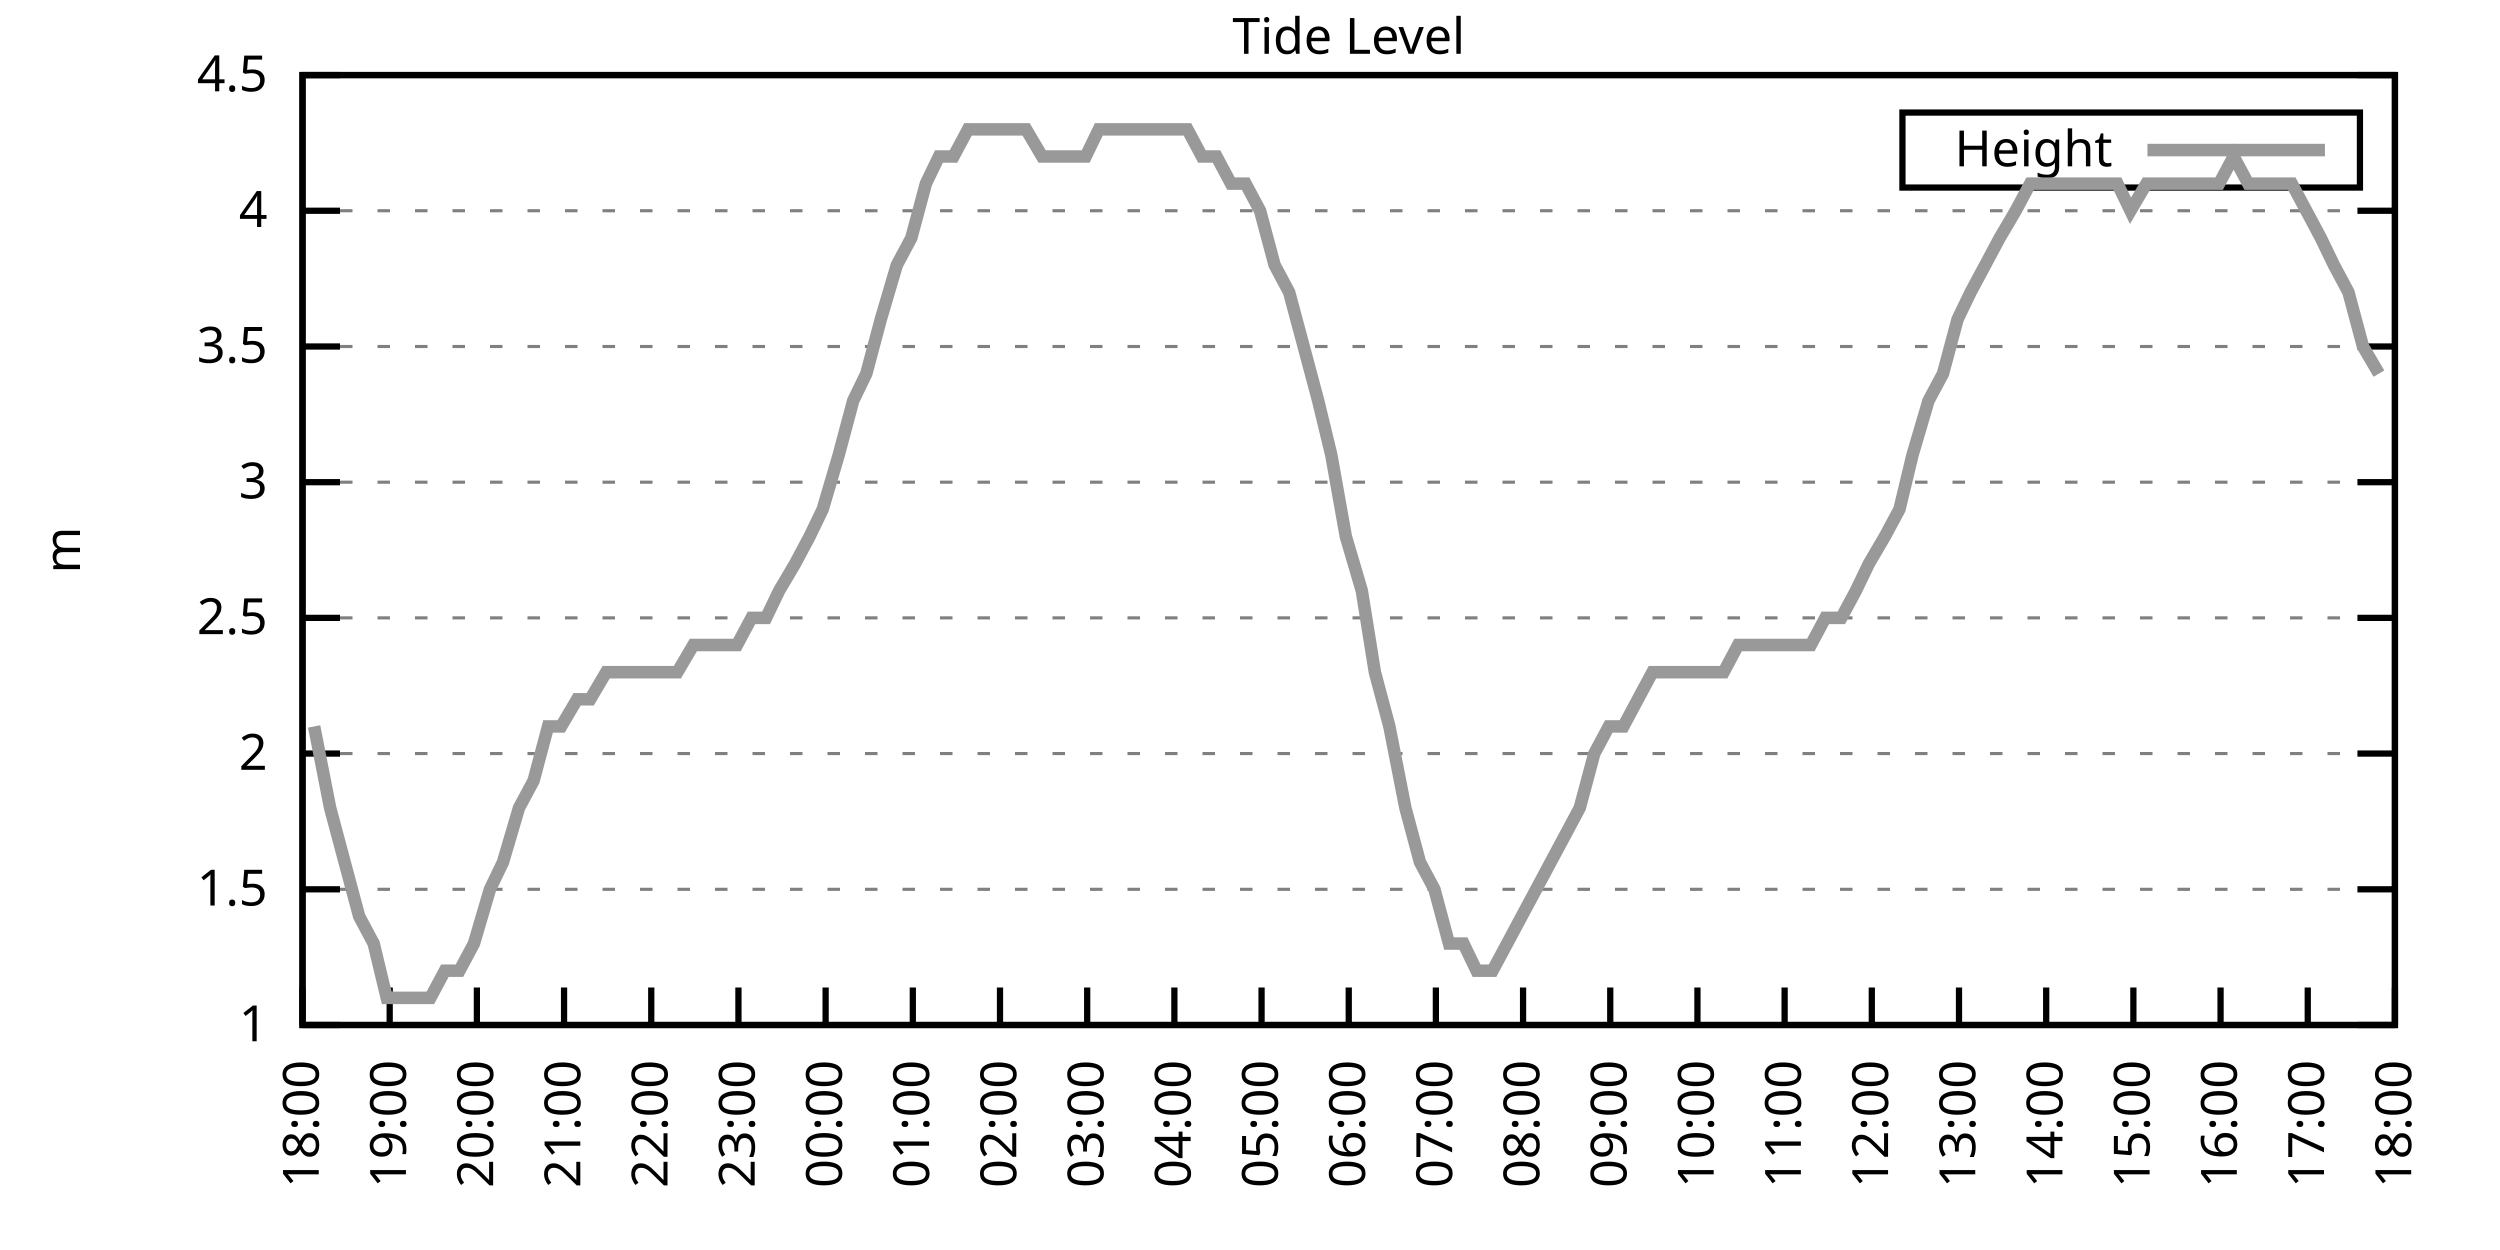
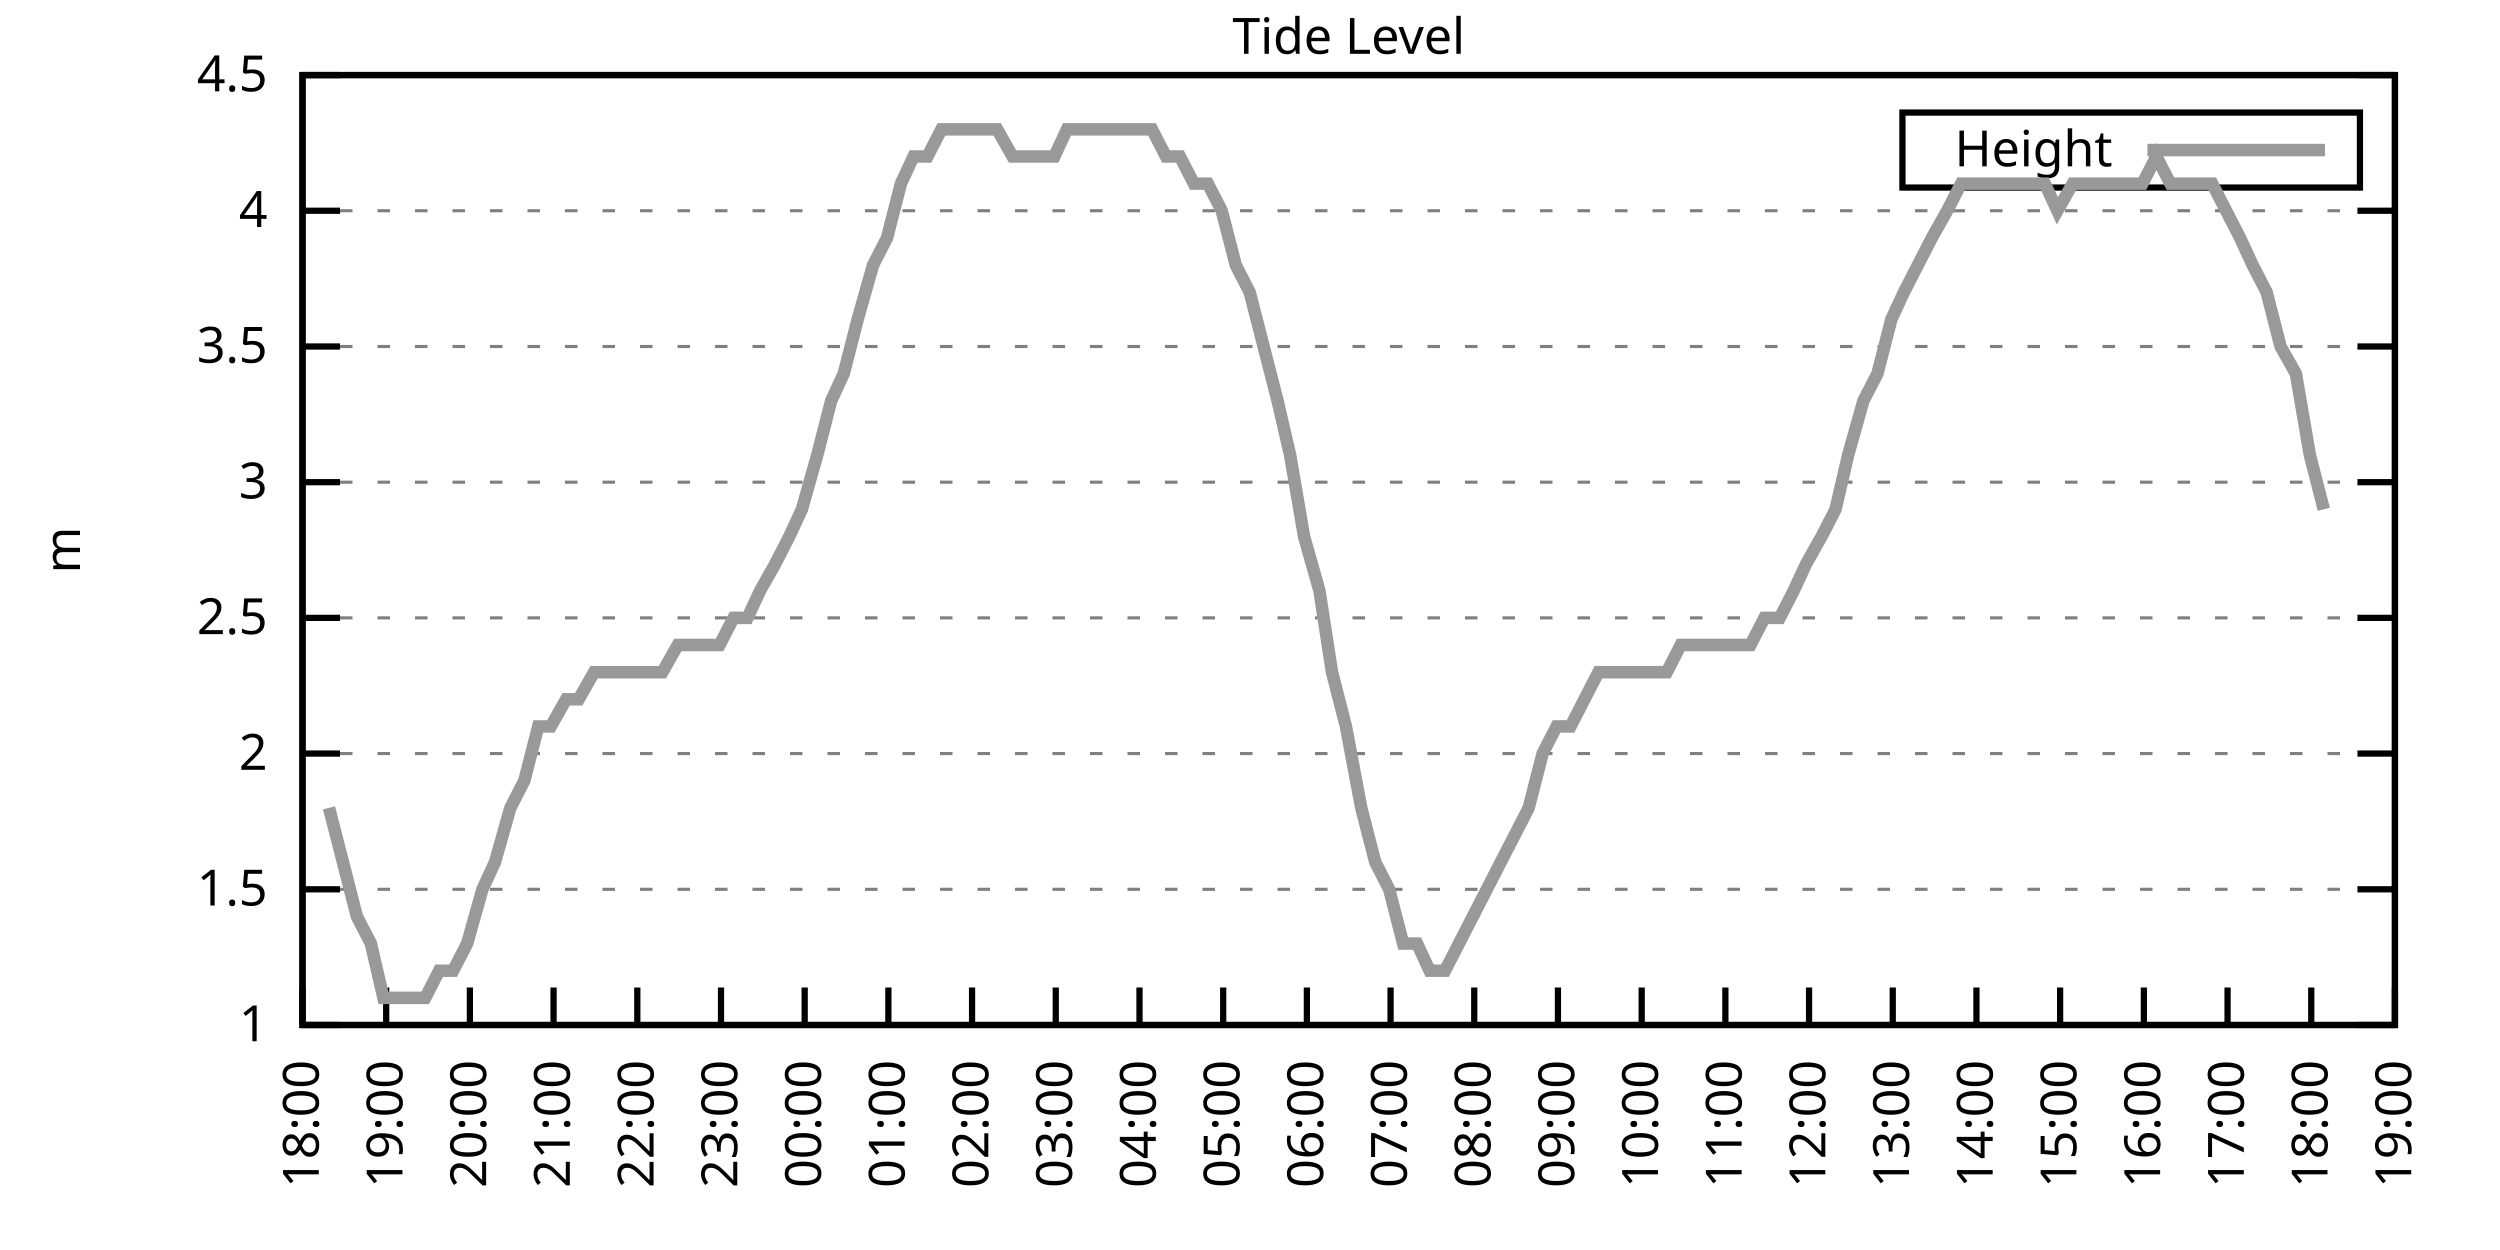
<svg xmlns="http://www.w3.org/2000/svg" xmlns:xlink="http://www.w3.org/1999/xlink" width="400" height="200" viewBox="0 0 400 200">
  <g id="gnuplot_canvas">
    <rect x="0" y="0" width="400" height="200" fill="none" />
    <defs>
      <circle id="gpDot" r="0.5" stroke-width="0.5" stroke="currentColor" />
      <path id="gpPt0" stroke-width="0.333" stroke="currentColor" d="M-1,0 h2 M0,-1 v2" />
      <path id="gpPt1" stroke-width="0.333" stroke="currentColor" d="M-1,-1 L1,1 M1,-1 L-1,1" />
      <path id="gpPt2" stroke-width="0.333" stroke="currentColor" d="M-1,0 L1,0 M0,-1 L0,1 M-1,-1 L1,1 M-1,1 L1,-1" />
      <rect id="gpPt3" stroke-width="0.333" stroke="currentColor" x="-1" y="-1" width="2" height="2" />
      <rect id="gpPt4" stroke-width="0.333" stroke="currentColor" fill="currentColor" x="-1" y="-1" width="2" height="2" />
      <circle id="gpPt5" stroke-width="0.333" stroke="currentColor" cx="0" cy="0" r="1" />
      <use xlink:href="#gpPt5" id="gpPt6" fill="currentColor" stroke="none" />
      <path id="gpPt7" stroke-width="0.333" stroke="currentColor" d="M0,-1.33 L-1.33,0.67 L1.33,0.67 z" />
      <use xlink:href="#gpPt7" id="gpPt8" fill="currentColor" stroke="none" />
      <use xlink:href="#gpPt7" id="gpPt9" stroke="currentColor" transform="rotate(180)" />
      <use xlink:href="#gpPt9" id="gpPt10" fill="currentColor" stroke="none" />
      <use xlink:href="#gpPt3" id="gpPt11" stroke="currentColor" transform="rotate(45)" />
      <use xlink:href="#gpPt11" id="gpPt12" fill="currentColor" stroke="none" />
      <path id="gpPt13" stroke-width="0.333" stroke="currentColor" d="M0,1.330 L1.265,0.411 L0.782,-1.067 L-0.782,-1.076 L-1.265,0.411 z" />
      <use xlink:href="#gpPt13" id="gpPt14" fill="currentColor" stroke="none" />
      <filter id="textbox" filterUnits="objectBoundingBox" x="0" y="0" height="1" width="1">
        <feFlood flood-color="white" flood-opacity="1" result="bgnd" />
        <feComposite in="SourceGraphic" in2="bgnd" operator="atop" />
      </filter>
      <filter id="greybox" filterUnits="objectBoundingBox" x="0" y="0" height="1" width="1">
        <feFlood flood-color="lightgrey" flood-opacity="1" result="grey" />
        <feComposite in="SourceGraphic" in2="grey" operator="atop" />
      </filter>
    </defs>
    <g fill="none" color="white" stroke="currentColor" stroke-width="1.00" stroke-linecap="butt" stroke-linejoin="miter">
</g>
    <g fill="none" color="black" stroke="currentColor" stroke-width="1.00" stroke-linecap="butt" stroke-linejoin="miter">
      <g stroke="none" shape-rendering="crispEdges">
        <polygon fill="rgb(255, 255, 255)" points="48.40,164.00 383.18,164.00 383.18,12.02 48.40,12.02 " />
      </g>
    </g>
    <g fill="none" color="black" stroke="currentColor" stroke-width="1.00" stroke-linecap="butt" stroke-linejoin="miter">
</g>
    <g fill="none" color="black" stroke="black" stroke-width="0.50" stroke-linecap="butt" stroke-linejoin="miter">
</g>
    <g fill="none" color="gray" stroke="currentColor" stroke-width="0.50" stroke-linecap="butt" stroke-linejoin="miter">
      <path stroke="gray" stroke-dasharray="2,4" class="gridline" d="M48.40,164.00 L383.19,164.00  " />
    </g>
    <g fill="none" color="gray" stroke="gray" stroke-width="1.00" stroke-linecap="butt" stroke-linejoin="miter">
</g>
    <g fill="none" color="black" stroke="currentColor" stroke-width="1.00" stroke-linecap="butt" stroke-linejoin="miter">
      <path stroke="black" d="M48.40,164.00 L54.40,164.00 M383.19,164.00 L377.19,164.00  " />
      <g transform="translate(42.80,166.60)" stroke="none" fill="black" font-family="Sans" font-size="8.00" text-anchor="end">
        <text>
          <tspan font-family="Sans"> 1</tspan>
        </text>
      </g>
    </g>
    <g fill="none" color="black" stroke="currentColor" stroke-width="1.00" stroke-linecap="butt" stroke-linejoin="miter">
</g>
    <g fill="none" color="black" stroke="black" stroke-width="0.50" stroke-linecap="butt" stroke-linejoin="miter">
</g>
    <g fill="none" color="gray" stroke="currentColor" stroke-width="0.50" stroke-linecap="butt" stroke-linejoin="miter">
      <path stroke="gray" stroke-dasharray="2,4" class="gridline" d="M48.40,142.29 L383.19,142.29  " />
    </g>
    <g fill="none" color="gray" stroke="gray" stroke-width="1.00" stroke-linecap="butt" stroke-linejoin="miter">
</g>
    <g fill="none" color="black" stroke="currentColor" stroke-width="1.00" stroke-linecap="butt" stroke-linejoin="miter">
      <path stroke="black" d="M48.40,142.29 L54.40,142.29 M383.19,142.29 L377.19,142.29  " />
      <g transform="translate(42.80,144.89)" stroke="none" fill="black" font-family="Sans" font-size="8.00" text-anchor="end">
        <text>
          <tspan font-family="Sans"> 1.5</tspan>
        </text>
      </g>
    </g>
    <g fill="none" color="black" stroke="currentColor" stroke-width="1.00" stroke-linecap="butt" stroke-linejoin="miter">
</g>
    <g fill="none" color="black" stroke="black" stroke-width="0.50" stroke-linecap="butt" stroke-linejoin="miter">
</g>
    <g fill="none" color="gray" stroke="currentColor" stroke-width="0.50" stroke-linecap="butt" stroke-linejoin="miter">
      <path stroke="gray" stroke-dasharray="2,4" class="gridline" d="M48.40,120.57 L383.19,120.57  " />
    </g>
    <g fill="none" color="gray" stroke="gray" stroke-width="1.00" stroke-linecap="butt" stroke-linejoin="miter">
</g>
    <g fill="none" color="black" stroke="currentColor" stroke-width="1.00" stroke-linecap="butt" stroke-linejoin="miter">
      <path stroke="black" d="M48.40,120.57 L54.40,120.57 M383.19,120.57 L377.19,120.57  " />
      <g transform="translate(42.80,123.17)" stroke="none" fill="black" font-family="Sans" font-size="8.00" text-anchor="end">
        <text>
          <tspan font-family="Sans"> 2</tspan>
        </text>
      </g>
    </g>
    <g fill="none" color="black" stroke="currentColor" stroke-width="1.00" stroke-linecap="butt" stroke-linejoin="miter">
</g>
    <g fill="none" color="black" stroke="black" stroke-width="0.50" stroke-linecap="butt" stroke-linejoin="miter">
</g>
    <g fill="none" color="gray" stroke="currentColor" stroke-width="0.50" stroke-linecap="butt" stroke-linejoin="miter">
      <path stroke="gray" stroke-dasharray="2,4" class="gridline" d="M48.40,98.86 L383.19,98.86  " />
    </g>
    <g fill="none" color="gray" stroke="gray" stroke-width="1.00" stroke-linecap="butt" stroke-linejoin="miter">
</g>
    <g fill="none" color="black" stroke="currentColor" stroke-width="1.00" stroke-linecap="butt" stroke-linejoin="miter">
      <path stroke="black" d="M48.40,98.86 L54.40,98.86 M383.19,98.86 L377.19,98.86  " />
      <g transform="translate(42.80,101.46)" stroke="none" fill="black" font-family="Sans" font-size="8.00" text-anchor="end">
        <text>
          <tspan font-family="Sans"> 2.5</tspan>
        </text>
      </g>
    </g>
    <g fill="none" color="black" stroke="currentColor" stroke-width="1.00" stroke-linecap="butt" stroke-linejoin="miter">
</g>
    <g fill="none" color="black" stroke="black" stroke-width="0.50" stroke-linecap="butt" stroke-linejoin="miter">
</g>
    <g fill="none" color="gray" stroke="currentColor" stroke-width="0.50" stroke-linecap="butt" stroke-linejoin="miter">
      <path stroke="gray" stroke-dasharray="2,4" class="gridline" d="M48.40,77.15 L383.19,77.15  " />
    </g>
    <g fill="none" color="gray" stroke="gray" stroke-width="1.00" stroke-linecap="butt" stroke-linejoin="miter">
</g>
    <g fill="none" color="black" stroke="currentColor" stroke-width="1.00" stroke-linecap="butt" stroke-linejoin="miter">
      <path stroke="black" d="M48.40,77.15 L54.40,77.15 M383.19,77.15 L377.19,77.15  " />
      <g transform="translate(42.80,79.75)" stroke="none" fill="black" font-family="Sans" font-size="8.00" text-anchor="end">
        <text>
          <tspan font-family="Sans"> 3</tspan>
        </text>
      </g>
    </g>
    <g fill="none" color="black" stroke="currentColor" stroke-width="1.00" stroke-linecap="butt" stroke-linejoin="miter">
</g>
    <g fill="none" color="black" stroke="black" stroke-width="0.50" stroke-linecap="butt" stroke-linejoin="miter">
</g>
    <g fill="none" color="gray" stroke="currentColor" stroke-width="0.50" stroke-linecap="butt" stroke-linejoin="miter">
      <path stroke="gray" stroke-dasharray="2,4" class="gridline" d="M48.40,55.44 L383.19,55.44  " />
    </g>
    <g fill="none" color="gray" stroke="gray" stroke-width="1.00" stroke-linecap="butt" stroke-linejoin="miter">
</g>
    <g fill="none" color="black" stroke="currentColor" stroke-width="1.00" stroke-linecap="butt" stroke-linejoin="miter">
      <path stroke="black" d="M48.40,55.44 L54.40,55.44 M383.19,55.44 L377.19,55.44  " />
      <g transform="translate(42.80,58.04)" stroke="none" fill="black" font-family="Sans" font-size="8.00" text-anchor="end">
        <text>
          <tspan font-family="Sans"> 3.5</tspan>
        </text>
      </g>
    </g>
    <g fill="none" color="black" stroke="currentColor" stroke-width="1.00" stroke-linecap="butt" stroke-linejoin="miter">
</g>
    <g fill="none" color="black" stroke="black" stroke-width="0.50" stroke-linecap="butt" stroke-linejoin="miter">
</g>
    <g fill="none" color="gray" stroke="currentColor" stroke-width="0.50" stroke-linecap="butt" stroke-linejoin="miter">
      <path stroke="gray" stroke-dasharray="2,4" class="gridline" d="M48.40,33.72 L383.19,33.72  " />
    </g>
    <g fill="none" color="gray" stroke="gray" stroke-width="1.00" stroke-linecap="butt" stroke-linejoin="miter">
</g>
    <g fill="none" color="black" stroke="currentColor" stroke-width="1.00" stroke-linecap="butt" stroke-linejoin="miter">
      <path stroke="black" d="M48.40,33.72 L54.40,33.72 M383.19,33.72 L377.19,33.72  " />
      <g transform="translate(42.80,36.32)" stroke="none" fill="black" font-family="Sans" font-size="8.00" text-anchor="end">
        <text>
          <tspan font-family="Sans"> 4</tspan>
        </text>
      </g>
    </g>
    <g fill="none" color="black" stroke="currentColor" stroke-width="1.00" stroke-linecap="butt" stroke-linejoin="miter">
</g>
    <g fill="none" color="black" stroke="black" stroke-width="0.50" stroke-linecap="butt" stroke-linejoin="miter">
</g>
    <g fill="none" color="gray" stroke="currentColor" stroke-width="0.50" stroke-linecap="butt" stroke-linejoin="miter">
      <path stroke="gray" stroke-dasharray="2,4" class="gridline" d="M48.40,12.01 L383.19,12.01  " />
    </g>
    <g fill="none" color="gray" stroke="gray" stroke-width="1.00" stroke-linecap="butt" stroke-linejoin="miter">
</g>
    <g fill="none" color="black" stroke="currentColor" stroke-width="1.00" stroke-linecap="butt" stroke-linejoin="miter">
      <path stroke="black" d="M48.40,12.01 L54.40,12.01 M383.19,12.01 L377.19,12.01  " />
      <g transform="translate(42.80,14.61)" stroke="none" fill="black" font-family="Sans" font-size="8.00" text-anchor="end">
        <text>
          <tspan font-family="Sans"> 4.5</tspan>
        </text>
      </g>
    </g>
    <g fill="none" color="black" stroke="currentColor" stroke-width="1.00" stroke-linecap="butt" stroke-linejoin="miter">
      <path stroke="black" d="M48.40,164.00 L48.40,158.00  " />
      <g transform="translate(51.00,169.60) rotate(270.00)" stroke="none" fill="black" font-family="Sans" font-size="8.00" text-anchor="end">
        <text>
          <tspan font-family="Sans">18:00</tspan>
        </text>
      </g>
    </g>
    <g fill="none" color="black" stroke="currentColor" stroke-width="1.00" stroke-linecap="butt" stroke-linejoin="miter">
-       <path stroke="black" d="M62.35,164.00 L62.35,158.00  " />
-       <g transform="translate(64.95,169.60) rotate(270.00)" stroke="none" fill="black" font-family="Sans" font-size="8.00" text-anchor="end">
+       <path stroke="black" d="M61.79,164.00 L61.79,158.00  " />
+       <g transform="translate(64.39,169.60) rotate(270.00)" stroke="none" fill="black" font-family="Sans" font-size="8.00" text-anchor="end">
        <text>
          <tspan font-family="Sans">19:00</tspan>
        </text>
      </g>
    </g>
    <g fill="none" color="black" stroke="currentColor" stroke-width="1.00" stroke-linecap="butt" stroke-linejoin="miter">
-       <path stroke="black" d="M76.30,164.00 L76.30,158.00  " />
-       <g transform="translate(78.90,169.60) rotate(270.00)" stroke="none" fill="black" font-family="Sans" font-size="8.00" text-anchor="end">
+       <path stroke="black" d="M75.18,164.00 L75.18,158.00  " />
+       <g transform="translate(77.78,169.60) rotate(270.00)" stroke="none" fill="black" font-family="Sans" font-size="8.00" text-anchor="end">
        <text>
          <tspan font-family="Sans">20:00</tspan>
        </text>
      </g>
    </g>
    <g fill="none" color="black" stroke="currentColor" stroke-width="1.00" stroke-linecap="butt" stroke-linejoin="miter">
-       <path stroke="black" d="M90.25,164.00 L90.25,158.00  " />
-       <g transform="translate(92.85,169.60) rotate(270.00)" stroke="none" fill="black" font-family="Sans" font-size="8.00" text-anchor="end">
+       <path stroke="black" d="M88.57,164.00 L88.57,158.00  " />
+       <g transform="translate(91.17,169.60) rotate(270.00)" stroke="none" fill="black" font-family="Sans" font-size="8.00" text-anchor="end">
        <text>
          <tspan font-family="Sans">21:00</tspan>
        </text>
      </g>
    </g>
    <g fill="none" color="black" stroke="currentColor" stroke-width="1.00" stroke-linecap="butt" stroke-linejoin="miter">
-       <path stroke="black" d="M104.20,164.00 L104.20,158.00  " />
-       <g transform="translate(106.80,169.60) rotate(270.00)" stroke="none" fill="black" font-family="Sans" font-size="8.00" text-anchor="end">
+       <path stroke="black" d="M101.97,164.00 L101.97,158.00  " />
+       <g transform="translate(104.57,169.60) rotate(270.00)" stroke="none" fill="black" font-family="Sans" font-size="8.00" text-anchor="end">
        <text>
          <tspan font-family="Sans">22:00</tspan>
        </text>
      </g>
    </g>
    <g fill="none" color="black" stroke="currentColor" stroke-width="1.00" stroke-linecap="butt" stroke-linejoin="miter">
-       <path stroke="black" d="M118.15,164.00 L118.15,158.00  " />
-       <g transform="translate(120.75,169.60) rotate(270.00)" stroke="none" fill="black" font-family="Sans" font-size="8.00" text-anchor="end">
+       <path stroke="black" d="M115.36,164.00 L115.36,158.00  " />
+       <g transform="translate(117.96,169.60) rotate(270.00)" stroke="none" fill="black" font-family="Sans" font-size="8.00" text-anchor="end">
        <text>
          <tspan font-family="Sans">23:00</tspan>
        </text>
      </g>
    </g>
    <g fill="none" color="black" stroke="currentColor" stroke-width="1.00" stroke-linecap="butt" stroke-linejoin="miter">
-       <path stroke="black" d="M132.10,164.00 L132.10,158.00  " />
-       <g transform="translate(134.70,169.60) rotate(270.00)" stroke="none" fill="black" font-family="Sans" font-size="8.00" text-anchor="end">
+       <path stroke="black" d="M128.75,164.00 L128.75,158.00  " />
+       <g transform="translate(131.35,169.60) rotate(270.00)" stroke="none" fill="black" font-family="Sans" font-size="8.00" text-anchor="end">
        <text>
          <tspan font-family="Sans">00:00</tspan>
        </text>
      </g>
    </g>
    <g fill="none" color="black" stroke="currentColor" stroke-width="1.00" stroke-linecap="butt" stroke-linejoin="miter">
-       <path stroke="black" d="M146.05,164.00 L146.05,158.00  " />
-       <g transform="translate(148.65,169.60) rotate(270.00)" stroke="none" fill="black" font-family="Sans" font-size="8.00" text-anchor="end">
+       <path stroke="black" d="M142.14,164.00 L142.14,158.00  " />
+       <g transform="translate(144.74,169.60) rotate(270.00)" stroke="none" fill="black" font-family="Sans" font-size="8.00" text-anchor="end">
        <text>
          <tspan font-family="Sans">01:00</tspan>
        </text>
      </g>
    </g>
    <g fill="none" color="black" stroke="currentColor" stroke-width="1.00" stroke-linecap="butt" stroke-linejoin="miter">
-       <path stroke="black" d="M160.00,164.00 L160.00,158.00  " />
-       <g transform="translate(162.60,169.60) rotate(270.00)" stroke="none" fill="black" font-family="Sans" font-size="8.00" text-anchor="end">
+       <path stroke="black" d="M155.53,164.00 L155.53,158.00  " />
+       <g transform="translate(158.13,169.60) rotate(270.00)" stroke="none" fill="black" font-family="Sans" font-size="8.00" text-anchor="end">
        <text>
          <tspan font-family="Sans">02:00</tspan>
        </text>
      </g>
    </g>
    <g fill="none" color="black" stroke="currentColor" stroke-width="1.00" stroke-linecap="butt" stroke-linejoin="miter">
-       <path stroke="black" d="M173.95,164.00 L173.95,158.00  " />
-       <g transform="translate(176.55,169.60) rotate(270.00)" stroke="none" fill="black" font-family="Sans" font-size="8.00" text-anchor="end">
+       <path stroke="black" d="M168.92,164.00 L168.92,158.00  " />
+       <g transform="translate(171.52,169.60) rotate(270.00)" stroke="none" fill="black" font-family="Sans" font-size="8.00" text-anchor="end">
        <text>
          <tspan font-family="Sans">03:00</tspan>
        </text>
      </g>
    </g>
    <g fill="none" color="black" stroke="currentColor" stroke-width="1.00" stroke-linecap="butt" stroke-linejoin="miter">
-       <path stroke="black" d="M187.90,164.00 L187.90,158.00  " />
-       <g transform="translate(190.50,169.60) rotate(270.00)" stroke="none" fill="black" font-family="Sans" font-size="8.00" text-anchor="end">
+       <path stroke="black" d="M182.32,164.00 L182.32,158.00  " />
+       <g transform="translate(184.92,169.60) rotate(270.00)" stroke="none" fill="black" font-family="Sans" font-size="8.00" text-anchor="end">
        <text>
          <tspan font-family="Sans">04:00</tspan>
        </text>
      </g>
    </g>
    <g fill="none" color="black" stroke="currentColor" stroke-width="1.00" stroke-linecap="butt" stroke-linejoin="miter">
-       <path stroke="black" d="M201.85,164.00 L201.85,158.00  " />
-       <g transform="translate(204.45,169.60) rotate(270.00)" stroke="none" fill="black" font-family="Sans" font-size="8.00" text-anchor="end">
+       <path stroke="black" d="M195.71,164.00 L195.71,158.00  " />
+       <g transform="translate(198.31,169.60) rotate(270.00)" stroke="none" fill="black" font-family="Sans" font-size="8.00" text-anchor="end">
        <text>
          <tspan font-family="Sans">05:00</tspan>
        </text>
      </g>
    </g>
    <g fill="none" color="black" stroke="currentColor" stroke-width="1.00" stroke-linecap="butt" stroke-linejoin="miter">
-       <path stroke="black" d="M215.80,164.00 L215.80,158.00  " />
-       <g transform="translate(218.40,169.60) rotate(270.00)" stroke="none" fill="black" font-family="Sans" font-size="8.00" text-anchor="end">
+       <path stroke="black" d="M209.10,164.00 L209.10,158.00  " />
+       <g transform="translate(211.70,169.60) rotate(270.00)" stroke="none" fill="black" font-family="Sans" font-size="8.00" text-anchor="end">
        <text>
          <tspan font-family="Sans">06:00</tspan>
        </text>
      </g>
    </g>
    <g fill="none" color="black" stroke="currentColor" stroke-width="1.00" stroke-linecap="butt" stroke-linejoin="miter">
-       <path stroke="black" d="M229.74,164.00 L229.74,158.00  " />
-       <g transform="translate(232.34,169.60) rotate(270.00)" stroke="none" fill="black" font-family="Sans" font-size="8.00" text-anchor="end">
+       <path stroke="black" d="M222.49,164.00 L222.49,158.00  " />
+       <g transform="translate(225.09,169.60) rotate(270.00)" stroke="none" fill="black" font-family="Sans" font-size="8.00" text-anchor="end">
        <text>
          <tspan font-family="Sans">07:00</tspan>
        </text>
      </g>
    </g>
    <g fill="none" color="black" stroke="currentColor" stroke-width="1.00" stroke-linecap="butt" stroke-linejoin="miter">
-       <path stroke="black" d="M243.69,164.00 L243.69,158.00  " />
-       <g transform="translate(246.29,169.60) rotate(270.00)" stroke="none" fill="black" font-family="Sans" font-size="8.00" text-anchor="end">
+       <path stroke="black" d="M235.88,164.00 L235.88,158.00  " />
+       <g transform="translate(238.48,169.60) rotate(270.00)" stroke="none" fill="black" font-family="Sans" font-size="8.00" text-anchor="end">
        <text>
          <tspan font-family="Sans">08:00</tspan>
        </text>
      </g>
    </g>
    <g fill="none" color="black" stroke="currentColor" stroke-width="1.00" stroke-linecap="butt" stroke-linejoin="miter">
-       <path stroke="black" d="M257.64,164.00 L257.64,158.00  " />
-       <g transform="translate(260.24,169.60) rotate(270.00)" stroke="none" fill="black" font-family="Sans" font-size="8.00" text-anchor="end">
+       <path stroke="black" d="M249.27,164.00 L249.27,158.00  " />
+       <g transform="translate(251.87,169.60) rotate(270.00)" stroke="none" fill="black" font-family="Sans" font-size="8.00" text-anchor="end">
        <text>
          <tspan font-family="Sans">09:00</tspan>
        </text>
      </g>
    </g>
    <g fill="none" color="black" stroke="currentColor" stroke-width="1.00" stroke-linecap="butt" stroke-linejoin="miter">
-       <path stroke="black" d="M271.59,164.00 L271.59,158.00  " />
-       <g transform="translate(274.19,169.60) rotate(270.00)" stroke="none" fill="black" font-family="Sans" font-size="8.00" text-anchor="end">
+       <path stroke="black" d="M262.67,164.00 L262.67,158.00  " />
+       <g transform="translate(265.27,169.60) rotate(270.00)" stroke="none" fill="black" font-family="Sans" font-size="8.00" text-anchor="end">
        <text>
          <tspan font-family="Sans">10:00</tspan>
        </text>
      </g>
    </g>
    <g fill="none" color="black" stroke="currentColor" stroke-width="1.00" stroke-linecap="butt" stroke-linejoin="miter">
-       <path stroke="black" d="M285.54,164.00 L285.54,158.00  " />
-       <g transform="translate(288.14,169.60) rotate(270.00)" stroke="none" fill="black" font-family="Sans" font-size="8.00" text-anchor="end">
+       <path stroke="black" d="M276.06,164.00 L276.06,158.00  " />
+       <g transform="translate(278.66,169.60) rotate(270.00)" stroke="none" fill="black" font-family="Sans" font-size="8.00" text-anchor="end">
        <text>
          <tspan font-family="Sans">11:00</tspan>
        </text>
      </g>
    </g>
    <g fill="none" color="black" stroke="currentColor" stroke-width="1.00" stroke-linecap="butt" stroke-linejoin="miter">
-       <path stroke="black" d="M299.49,164.00 L299.49,158.00  " />
-       <g transform="translate(302.09,169.60) rotate(270.00)" stroke="none" fill="black" font-family="Sans" font-size="8.00" text-anchor="end">
+       <path stroke="black" d="M289.45,164.00 L289.45,158.00  " />
+       <g transform="translate(292.05,169.60) rotate(270.00)" stroke="none" fill="black" font-family="Sans" font-size="8.00" text-anchor="end">
        <text>
          <tspan font-family="Sans">12:00</tspan>
        </text>
      </g>
    </g>
    <g fill="none" color="black" stroke="currentColor" stroke-width="1.00" stroke-linecap="butt" stroke-linejoin="miter">
-       <path stroke="black" d="M313.44,164.00 L313.44,158.00  " />
-       <g transform="translate(316.04,169.60) rotate(270.00)" stroke="none" fill="black" font-family="Sans" font-size="8.00" text-anchor="end">
+       <path stroke="black" d="M302.84,164.00 L302.84,158.00  " />
+       <g transform="translate(305.44,169.60) rotate(270.00)" stroke="none" fill="black" font-family="Sans" font-size="8.00" text-anchor="end">
        <text>
          <tspan font-family="Sans">13:00</tspan>
        </text>
      </g>
    </g>
    <g fill="none" color="black" stroke="currentColor" stroke-width="1.00" stroke-linecap="butt" stroke-linejoin="miter">
-       <path stroke="black" d="M327.39,164.00 L327.39,158.00  " />
-       <g transform="translate(329.99,169.60) rotate(270.00)" stroke="none" fill="black" font-family="Sans" font-size="8.00" text-anchor="end">
+       <path stroke="black" d="M316.23,164.00 L316.23,158.00  " />
+       <g transform="translate(318.83,169.60) rotate(270.00)" stroke="none" fill="black" font-family="Sans" font-size="8.00" text-anchor="end">
        <text>
          <tspan font-family="Sans">14:00</tspan>
        </text>
      </g>
    </g>
    <g fill="none" color="black" stroke="currentColor" stroke-width="1.00" stroke-linecap="butt" stroke-linejoin="miter">
-       <path stroke="black" d="M341.34,164.00 L341.34,158.00  " />
-       <g transform="translate(343.94,169.60) rotate(270.00)" stroke="none" fill="black" font-family="Sans" font-size="8.00" text-anchor="end">
+       <path stroke="black" d="M329.62,164.00 L329.62,158.00  " />
+       <g transform="translate(332.22,169.60) rotate(270.00)" stroke="none" fill="black" font-family="Sans" font-size="8.00" text-anchor="end">
        <text>
          <tspan font-family="Sans">15:00</tspan>
        </text>
      </g>
    </g>
    <g fill="none" color="black" stroke="currentColor" stroke-width="1.00" stroke-linecap="butt" stroke-linejoin="miter">
-       <path stroke="black" d="M355.29,164.00 L355.29,158.00  " />
-       <g transform="translate(357.89,169.60) rotate(270.00)" stroke="none" fill="black" font-family="Sans" font-size="8.00" text-anchor="end">
+       <path stroke="black" d="M343.02,164.00 L343.02,158.00  " />
+       <g transform="translate(345.62,169.60) rotate(270.00)" stroke="none" fill="black" font-family="Sans" font-size="8.00" text-anchor="end">
        <text>
          <tspan font-family="Sans">16:00</tspan>
        </text>
      </g>
    </g>
    <g fill="none" color="black" stroke="currentColor" stroke-width="1.00" stroke-linecap="butt" stroke-linejoin="miter">
-       <path stroke="black" d="M369.24,164.00 L369.24,158.00  " />
-       <g transform="translate(371.84,169.60) rotate(270.00)" stroke="none" fill="black" font-family="Sans" font-size="8.00" text-anchor="end">
+       <path stroke="black" d="M356.41,164.00 L356.41,158.00  " />
+       <g transform="translate(359.01,169.60) rotate(270.00)" stroke="none" fill="black" font-family="Sans" font-size="8.00" text-anchor="end">
        <text>
          <tspan font-family="Sans">17:00</tspan>
+         </text>
+       </g>
+     </g>
+     <g fill="none" color="black" stroke="currentColor" stroke-width="1.00" stroke-linecap="butt" stroke-linejoin="miter">
+       <path stroke="black" d="M369.80,164.00 L369.80,158.00  " />
+       <g transform="translate(372.40,169.60) rotate(270.00)" stroke="none" fill="black" font-family="Sans" font-size="8.00" text-anchor="end">
+         <text>
+           <tspan font-family="Sans">18:00</tspan>
        </text>
      </g>
    </g>
    <g fill="none" color="black" stroke="currentColor" stroke-width="1.00" stroke-linecap="butt" stroke-linejoin="miter">
      <path stroke="black" d="M383.19,164.00 L383.19,158.00  " />
      <g transform="translate(385.79,169.60) rotate(270.00)" stroke="none" fill="black" font-family="Sans" font-size="8.00" text-anchor="end">
        <text>
-           <tspan font-family="Sans">18:00</tspan>
+           <tspan font-family="Sans">19:00</tspan>
        </text>
      </g>
    </g>
    <g fill="none" color="black" stroke="currentColor" stroke-width="1.00" stroke-linecap="butt" stroke-linejoin="miter">
</g>
    <g fill="none" color="black" stroke="currentColor" stroke-width="1.00" stroke-linecap="butt" stroke-linejoin="miter">
      <path stroke="black" d="M48.40,12.01 L48.40,164.00 L383.19,164.00 L383.19,12.01 L48.40,12.01 Z  " />
    </g>
    <g fill="none" color="black" stroke="currentColor" stroke-width="1.00" stroke-linecap="butt" stroke-linejoin="miter">
</g>
    <g fill="none" color="black" stroke="currentColor" stroke-width="1.00" stroke-linecap="butt" stroke-linejoin="miter">
      <path stroke="black" d="M304.39,30.01 L304.39,18.01 L377.59,18.01 L377.59,30.01 L304.39,30.01 Z  " />
    </g>
    <g id="Tide_level_plot_1">
      <g fill="none" color="white" stroke="black" stroke-width="2.00" stroke-linecap="butt" stroke-linejoin="miter">
</g>
      <g fill="none" color="black" stroke="currentColor" stroke-width="2.00" stroke-linecap="butt" stroke-linejoin="miter">
        <g transform="translate(337.99,26.61)" stroke="none" fill="black" font-family="Sans" font-size="8.00" text-anchor="end">
          <text>
            <tspan font-family="Sans">Height</tspan>
          </text>
        </g>
      </g>
      <g fill="none" color="black" stroke="currentColor" stroke-width="2.00" stroke-linecap="butt" stroke-linejoin="miter">
-         <path stroke="rgb(153, 153, 153)" d="M343.59,24.01 L371.99,24.01 M50.26,116.23 L52.82,129.26 L55.14,137.94 L57.47,146.63 L59.79,150.97 L61.88,159.66   L64.44,159.66 L66.77,159.66 L68.86,159.66 L71.18,155.31 L73.51,155.31 L75.83,150.97 L78.39,142.29 L80.48,137.94   L83.04,129.26 L85.37,124.92 L87.69,116.23 L89.78,116.23 L92.34,111.89 L94.43,111.89 L96.99,107.55 L99.32,107.55   L101.64,107.55 L103.97,107.55 L106.29,107.55 L108.38,107.55 L110.94,103.20 L113.27,103.20 L115.59,103.20 L117.92,103.20   L120.24,98.86 L122.57,98.86 L124.66,94.52 L127.22,90.18 L129.54,85.83 L131.63,81.49 L134.19,72.81 L136.51,64.12   L138.61,59.78 L140.93,51.09 L143.49,42.41 L145.81,38.07 L148.14,29.38 L150.23,25.04 L152.56,25.04 L154.88,20.70   L157.44,20.70 L159.76,20.70 L162.09,20.70 L164.18,20.70 L166.74,25.04 L169.06,25.04 L171.39,25.04 L173.71,25.04   L175.81,20.70 L178.13,20.70 L180.69,20.70 L183.01,20.70 L185.11,20.70 L187.66,20.70 L189.99,20.70 L192.31,25.04   L194.64,25.04 L196.96,29.38 L199.29,29.38 L201.61,33.72 L203.94,42.41 L206.26,46.75 L208.59,55.44 L210.91,64.12   L213.01,72.81 L215.33,85.83 L217.89,94.52 L219.98,107.55 L222.30,116.23 L224.86,129.26 L227.19,137.94 L229.51,142.29   L231.84,150.97 L234.16,150.97 L236.25,155.31 L238.81,155.31 L241.14,150.97 L243.46,146.63 L245.79,142.29 L248.11,137.94   L250.44,133.60 L252.76,129.26 L255.09,120.57 L257.41,116.23 L259.74,116.23 L262.06,111.89 L264.39,107.55 L266.71,107.55   L269.04,107.55 L271.36,107.55 L273.45,107.55 L275.78,107.55 L278.10,103.20 L280.66,103.20 L282.99,103.20 L285.08,103.20   L287.64,103.20 L289.73,103.20 L292.05,98.86 L294.61,98.86 L296.94,94.52 L299.03,90.18 L301.58,85.83 L303.91,81.49   L306.00,72.81 L308.56,64.12 L310.88,59.78 L313.21,51.09 L315.30,46.75 L317.63,42.41 L319.95,38.07 L322.51,33.72   L324.83,29.38 L327.16,29.38 L329.48,29.38 L331.58,29.38 L333.90,29.38 L336.46,29.38 L338.78,29.38 L340.88,33.72   L343.43,29.38 L345.76,29.38 L348.08,29.38 L350.41,29.38 L352.50,29.38 L355.06,29.38 L357.38,25.04 L359.71,29.38   L362.03,29.38 L364.13,29.38 L366.68,29.38 L369.01,33.72 L371.33,38.07 L373.43,42.41 L375.75,46.75 L378.08,55.44   L380.63,59.78  " />
+         <path stroke="rgb(153, 153, 153)" d="M343.59,24.01 L371.99,24.01 M52.64,129.26 L54.87,137.94 L57.10,146.63 L59.34,150.97 L61.35,159.66 L63.80,159.66   L66.03,159.66 L68.04,159.66 L70.27,155.31 L72.50,155.31 L74.74,150.97 L77.19,142.29 L79.20,137.94 L81.66,129.26   L83.89,124.92 L86.12,116.23 L88.13,116.23 L90.58,111.89 L92.59,111.89 L95.05,107.55 L97.28,107.55 L99.51,107.55   L101.74,107.55 L103.98,107.55 L105.98,107.55 L108.44,103.20 L110.67,103.20 L112.90,103.20 L115.13,103.20 L117.37,98.86   L119.60,98.86 L121.61,94.52 L124.06,90.18 L126.29,85.83 L128.30,81.49 L130.76,72.81 L132.99,64.12 L135.00,59.78   L137.23,51.09 L139.69,42.41 L141.92,38.07 L144.15,29.38 L146.16,25.04 L148.39,25.04 L150.62,20.70 L153.08,20.70   L155.31,20.70 L157.54,20.70 L159.55,20.70 L162.01,25.04 L164.24,25.04 L166.47,25.04 L168.70,25.04 L170.71,20.70   L172.94,20.70 L175.40,20.70 L177.63,20.70 L179.64,20.70 L182.09,20.70 L184.32,20.70 L186.56,25.04 L188.79,25.04   L191.02,29.38 L193.25,29.38 L195.48,33.72 L197.72,42.41 L199.95,46.75 L202.18,55.44 L204.41,64.12 L206.42,72.81   L208.65,85.83 L211.11,94.52 L213.12,107.55 L215.35,116.23 L217.80,129.26 L220.04,137.94 L222.27,142.29 L224.50,150.97   L226.73,150.97 L228.74,155.31 L231.20,155.31 L233.43,150.97 L235.66,146.63 L237.89,142.29 L240.12,137.94 L242.36,133.60   L244.59,129.26 L246.82,120.57 L249.05,116.23 L251.28,116.23 L253.51,111.89 L255.75,107.55 L257.98,107.55 L260.21,107.55   L262.44,107.55 L264.45,107.55 L266.68,107.55 L268.92,103.20 L271.37,103.20 L273.60,103.20 L275.61,103.20 L278.07,103.20   L280.07,103.20 L282.31,98.86 L284.76,98.86 L286.99,94.52 L289.00,90.18 L291.46,85.83 L293.69,81.49 L295.70,72.81   L298.15,64.12 L300.39,59.78 L302.62,51.09 L304.63,46.75 L306.86,42.41 L309.09,38.07 L311.54,33.72 L313.78,29.38   L316.01,29.38 L318.24,29.38 L320.25,29.38 L322.48,29.38 L324.94,29.38 L327.17,29.38 L329.18,33.72 L331.63,29.38   L333.86,29.38 L336.10,29.38 L338.33,29.38 L340.34,29.38 L342.79,29.38 L345.02,25.04 L347.26,29.38 L349.49,29.38   L351.50,29.38 L353.95,29.38 L356.18,33.72 L358.42,38.07 L360.42,42.41 L362.66,46.75 L364.89,55.44 L367.34,59.78   L369.58,72.81 L371.81,81.49  " />
      </g>
    </g>
    <g fill="none" color="black" stroke="currentColor" stroke-width="2.00" stroke-linecap="butt" stroke-linejoin="miter">
</g>
    <g fill="none" color="black" stroke="black" stroke-width="1.00" stroke-linecap="butt" stroke-linejoin="miter">
</g>
    <g fill="none" color="black" stroke="currentColor" stroke-width="1.00" stroke-linecap="butt" stroke-linejoin="miter">
      <path stroke="black" d="M48.40,12.01 L48.40,164.00 L383.19,164.00 L383.19,12.01 L48.40,12.01 Z  " />
      <g transform="translate(12.80,88.01) rotate(270.00)" stroke="none" fill="black" font-family="Sans" font-size="8.00" text-anchor="middle">
        <text>
          <tspan font-family="Sans">m</tspan>
        </text>
      </g>
    </g>
    <g fill="none" color="black" stroke="currentColor" stroke-width="1.00" stroke-linecap="butt" stroke-linejoin="miter">
</g>
    <g fill="none" color="black" stroke="currentColor" stroke-width="1.00" stroke-linecap="butt" stroke-linejoin="miter">
      <g transform="translate(215.79,8.61)" stroke="none" fill="black" font-family="Sans" font-size="8.00" text-anchor="middle">
        <text>
          <tspan font-family="Sans">Tide Level</tspan>
        </text>
      </g>
    </g>
    <g fill="none" color="black" stroke="currentColor" stroke-width="1.00" stroke-linecap="butt" stroke-linejoin="miter">
</g>
  </g>
</svg>
